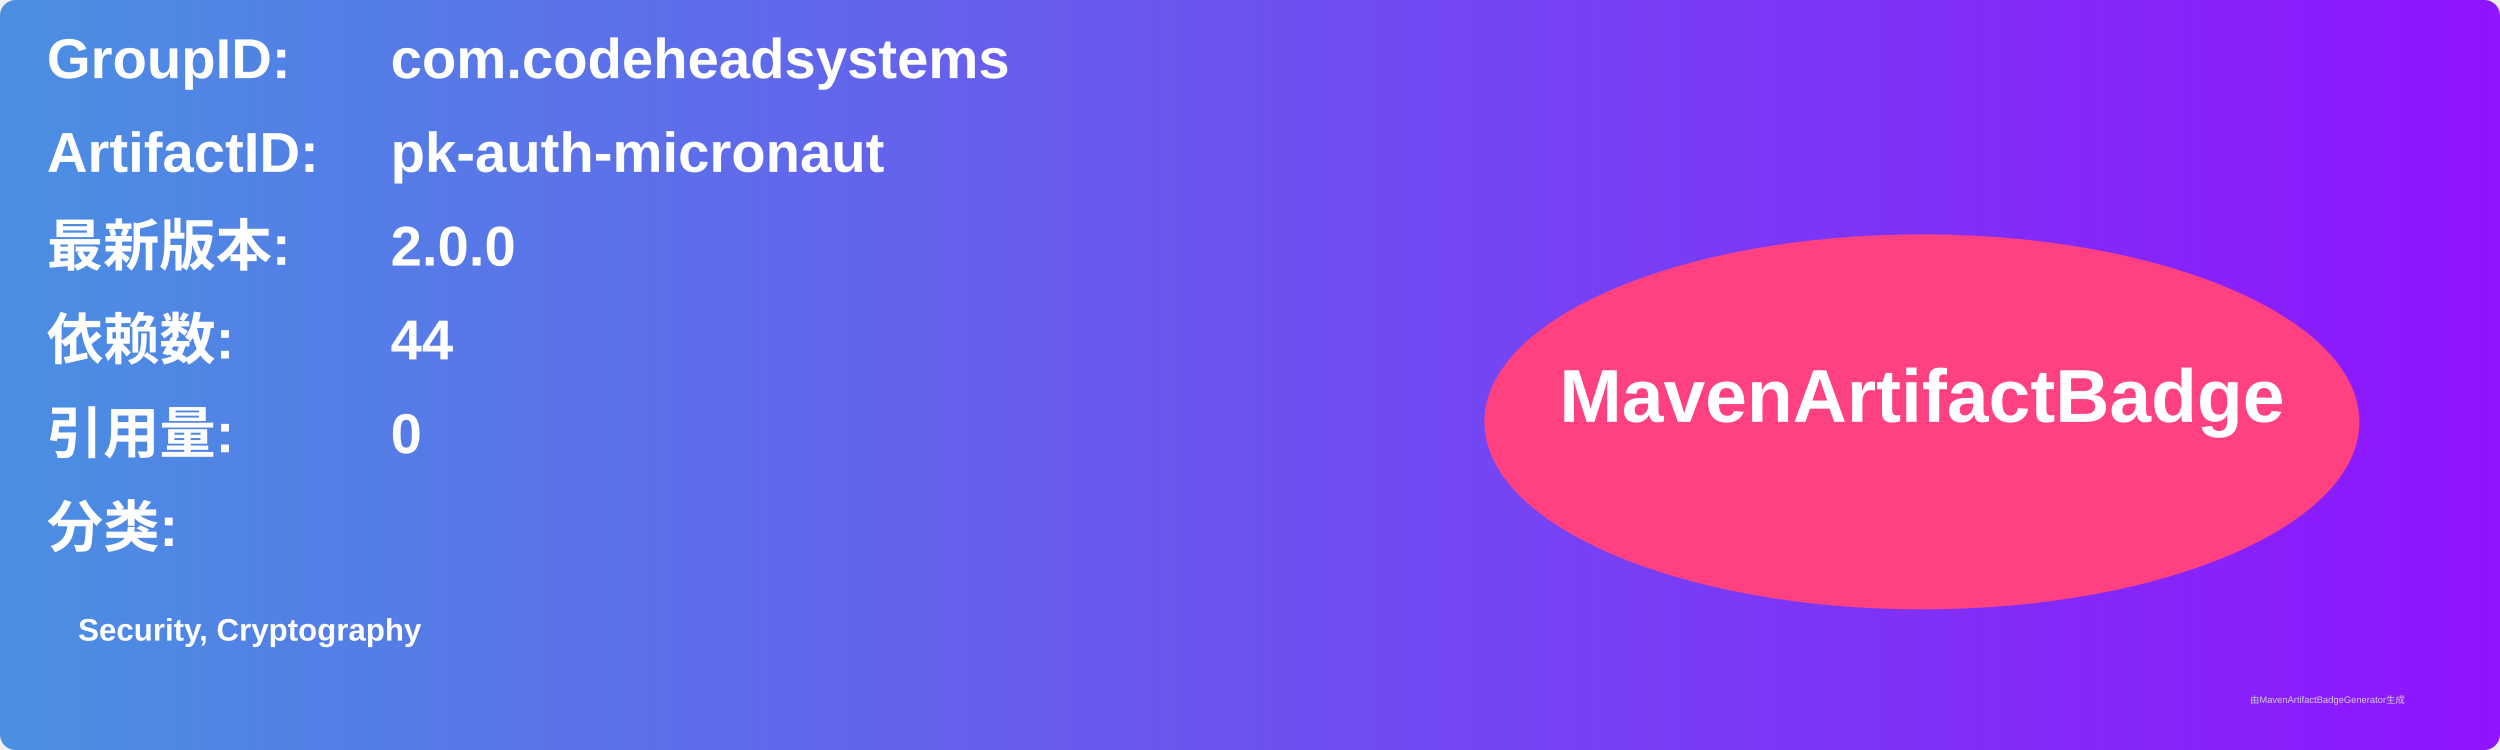
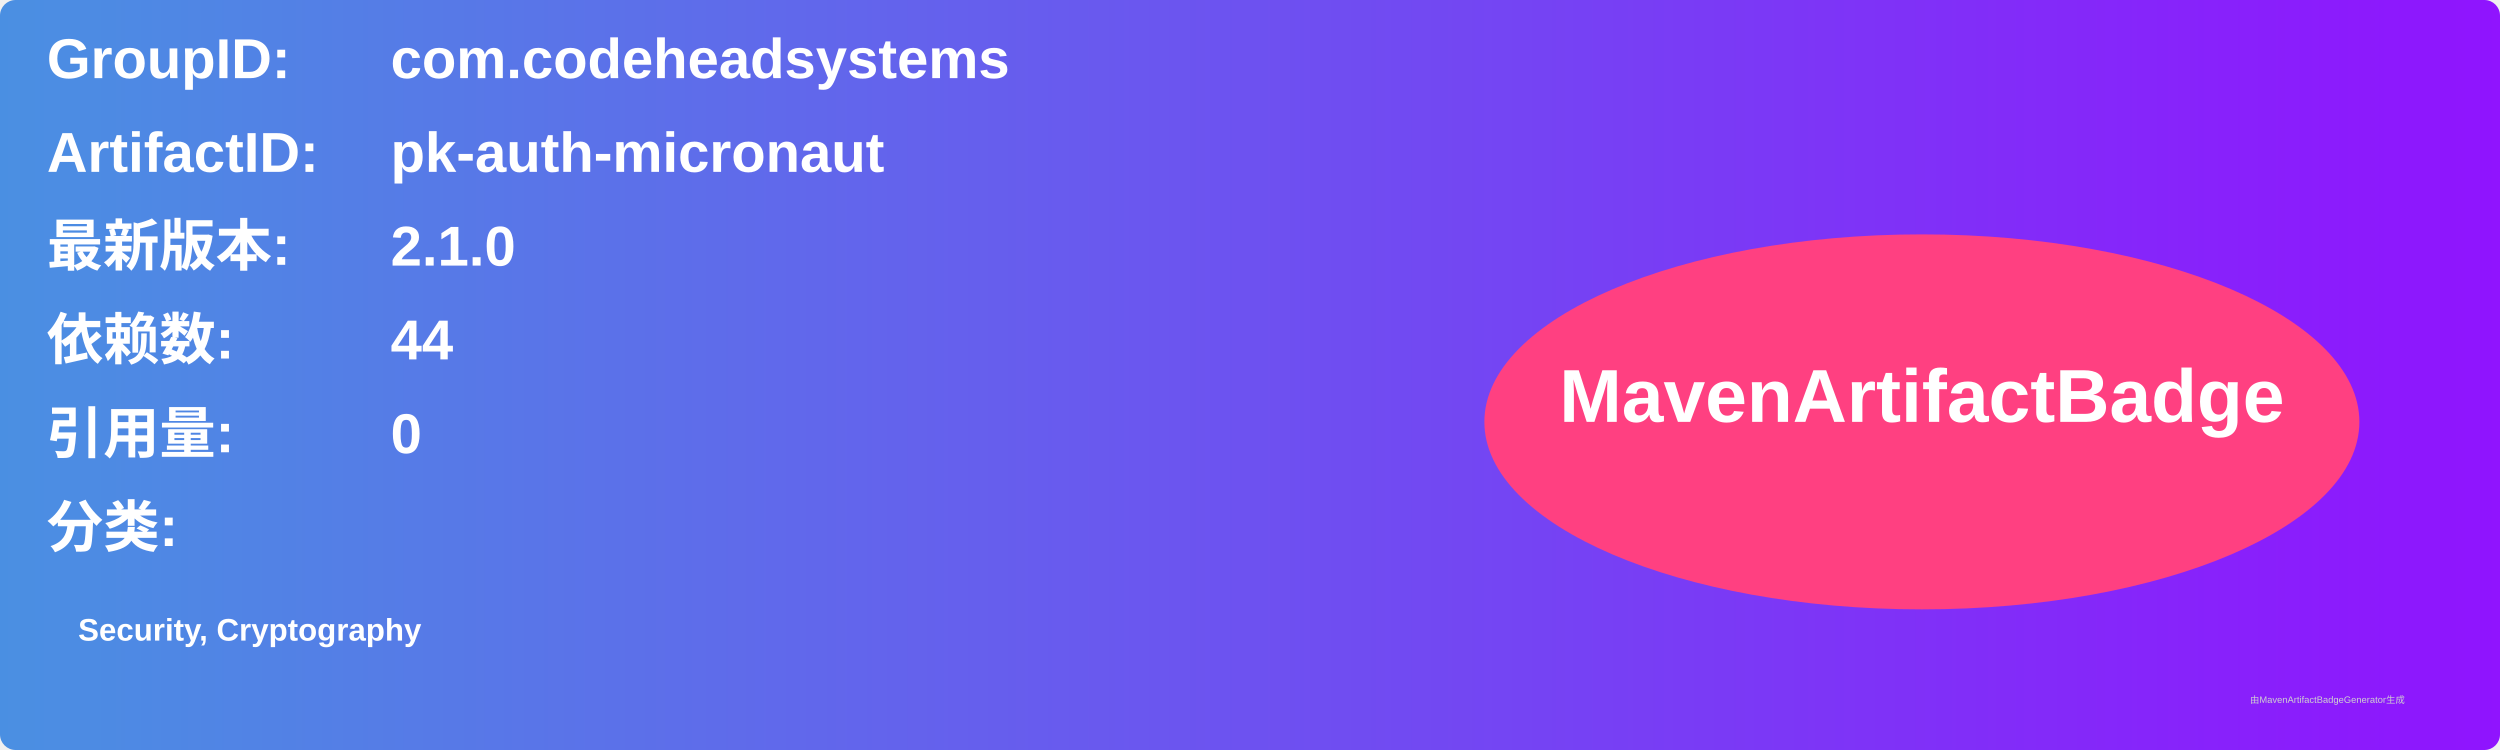
<svg xmlns="http://www.w3.org/2000/svg" width="800" height="240" viewBox="0 0 800 240">
  <linearGradient id="grad" x1="0%" y1="0%" x2="100%" y2="0%">
    <stop offset="0%" stop-color="#4a90e2" />
    <stop offset="100%" stop-color="#9013fe" />
  </linearGradient>
  <rect width="100%" height="100%" rx="5" ry="5" fill="url(#grad)" />
  <g transform="translate(15, 15)">
    <text x="0" y="10" font-family="Arial" font-size="18" fill="white" font-weight="bold" width="260">GroupID:</text>
    <text x="110" y="10" font-family="Arial" font-size="18" fill="white" font-weight="bold" width="460">com.codeheadsystems</text>
    <text x="0" y="40" font-family="Arial" font-size="18" fill="white" font-weight="bold" width="260">ArtifactID:</text>
    <text x="110" y="40" font-family="Arial" font-size="18" fill="white" font-weight="bold" width="460">pk-auth-micronaut</text>
    <text x="0" y="70" font-family="Arial" font-size="18" fill="white" font-weight="bold">最新版本:</text>
    <text x="110" y="70" font-family="Arial" font-size="18" fill="white" font-weight="bold">
-       <tspan font-weight="bold">2.0.0</tspan>
+       <tspan font-weight="bold">2.1.0</tspan>
    </text>
    <text x="0" y="100" font-family="Arial" font-size="18" fill="white" font-weight="bold">依赖数: </text>
    <text x="110" y="100" font-family="Arial" font-size="18" fill="white">
      <tspan font-weight="bold">44</tspan>
    </text>
    <text x="0" y="130" font-family="Arial" font-size="18" fill="white" font-weight="bold">引用量: </text>
    <text x="110" y="130" font-family="Arial" font-size="18" fill="white">
      <tspan font-weight="bold">0</tspan>
    </text>
    <text x="0" y="160" font-family="Arial" font-size="18" fill="white" font-weight="bold">分类:</text>
    <text x="10" y="190" font-family="Arial" font-size="10" fill="white">
      <tspan font-weight="bold">Security, Cryptography</tspan>
    </text>
    <ellipse cx="600" cy="120" rx="140" ry="60" fill="#ff4081" />
    <text x="600" y="120" text-anchor="middle" font-family="Arial" font-size="24" fill="white" font-weight="bold">MavenArtifactBadge</text>
  </g>
  <text x="720" y="225" font-family="Arial" font-size="3" fill="#d0d0d0">由MavenArtifactBadgeGenerator生成</text>
</svg>
